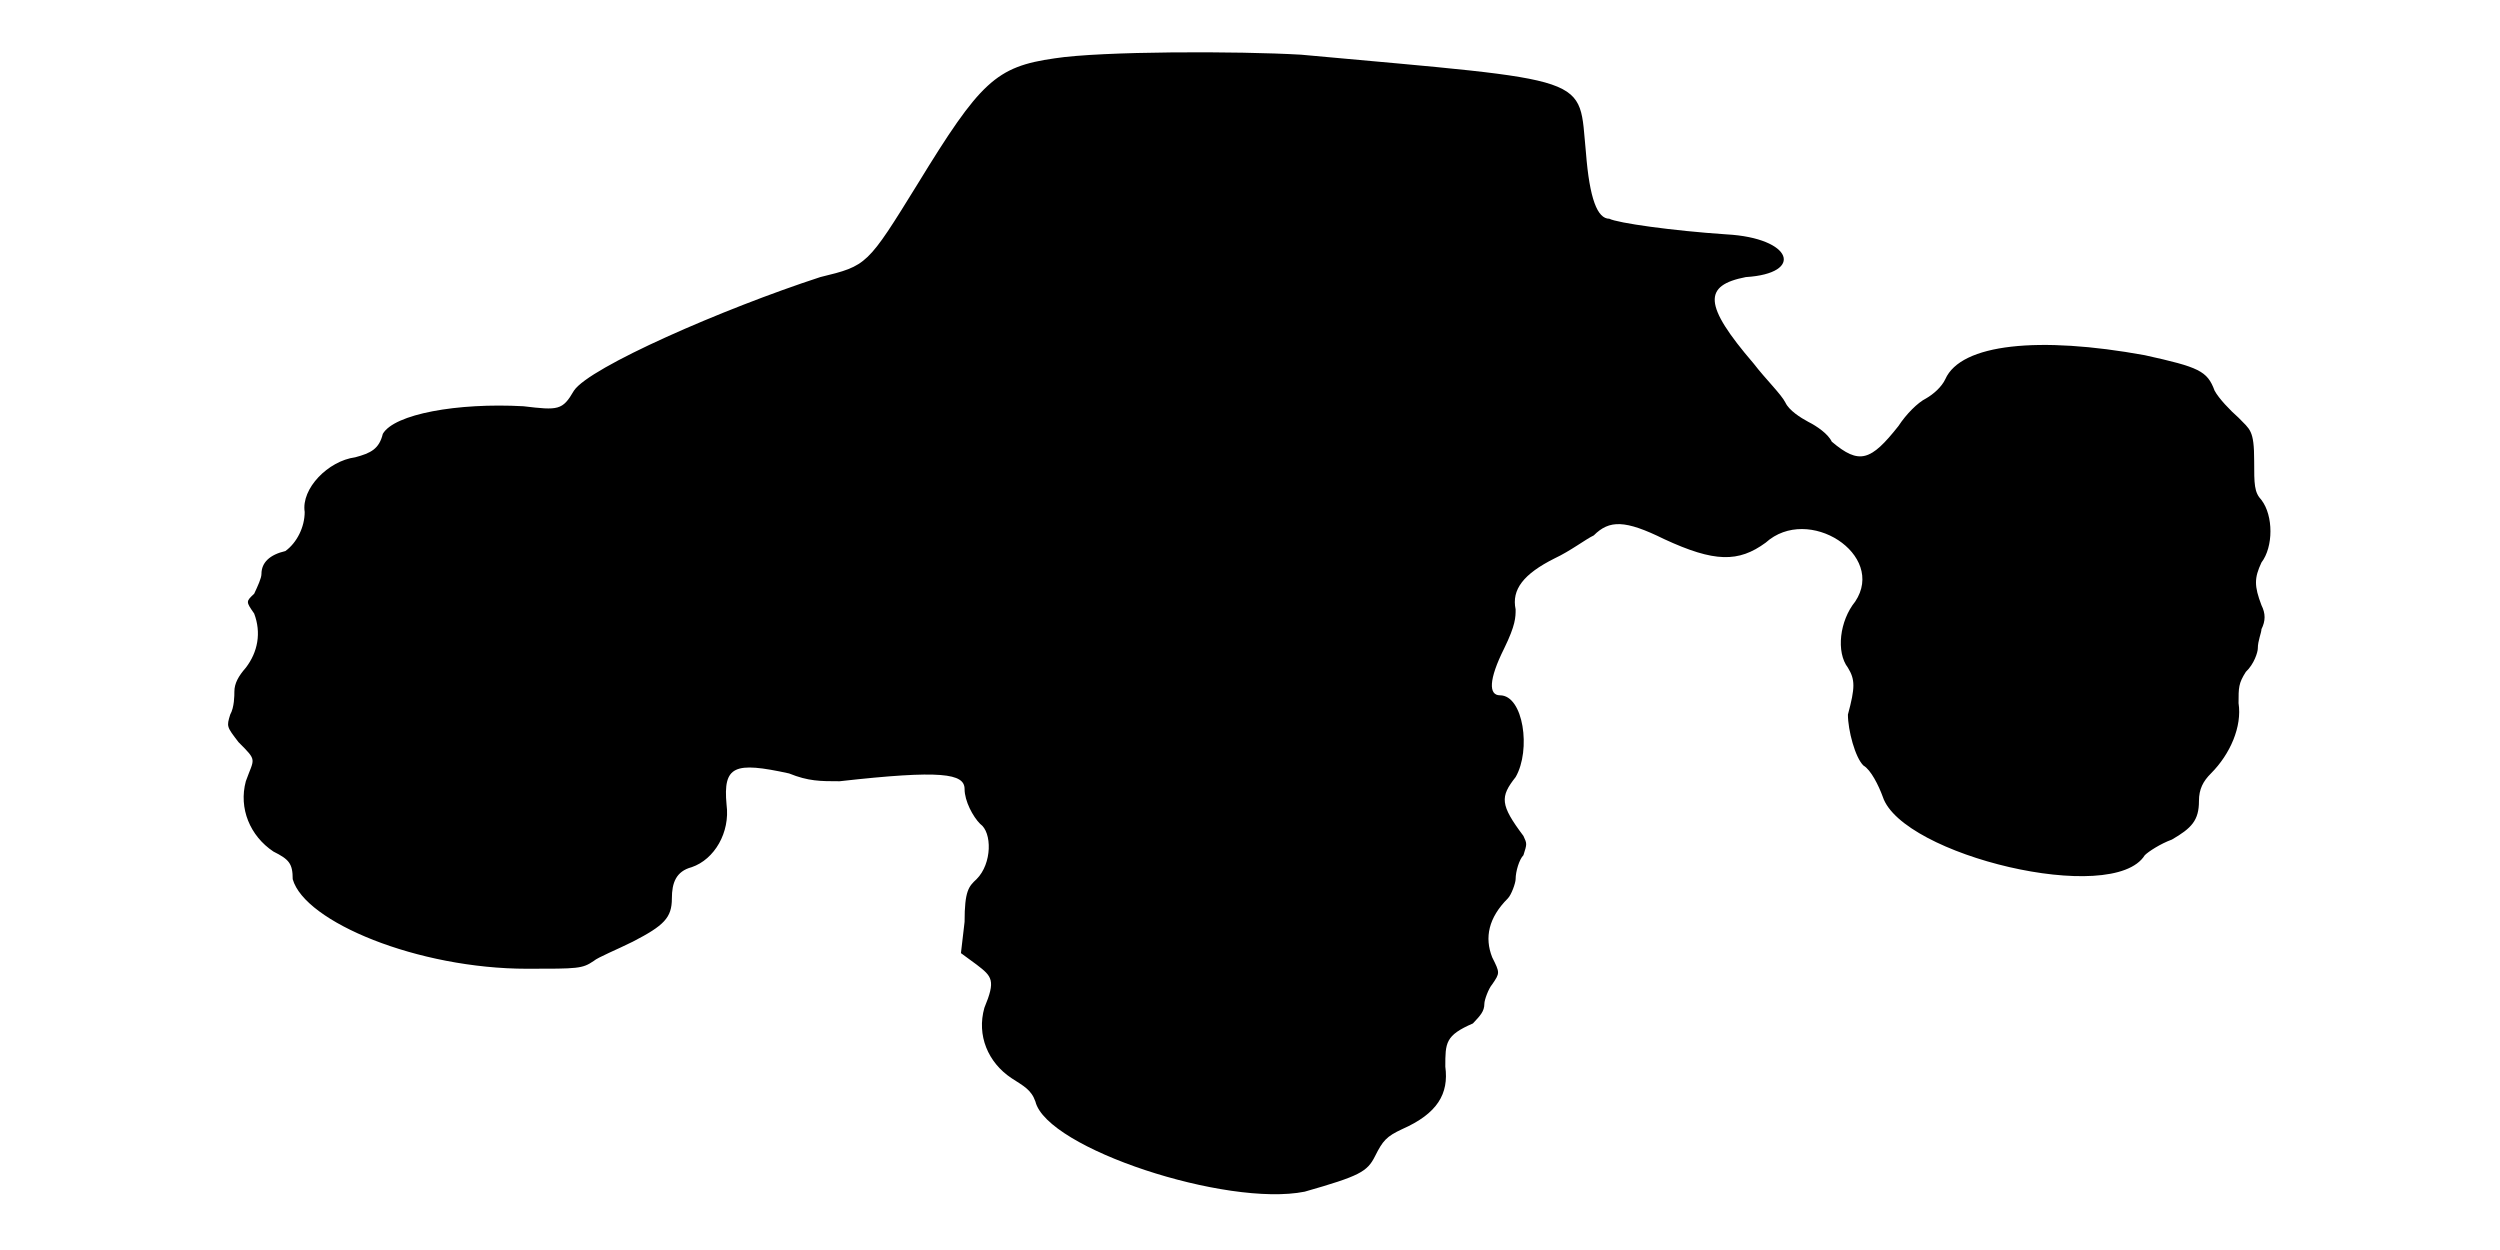
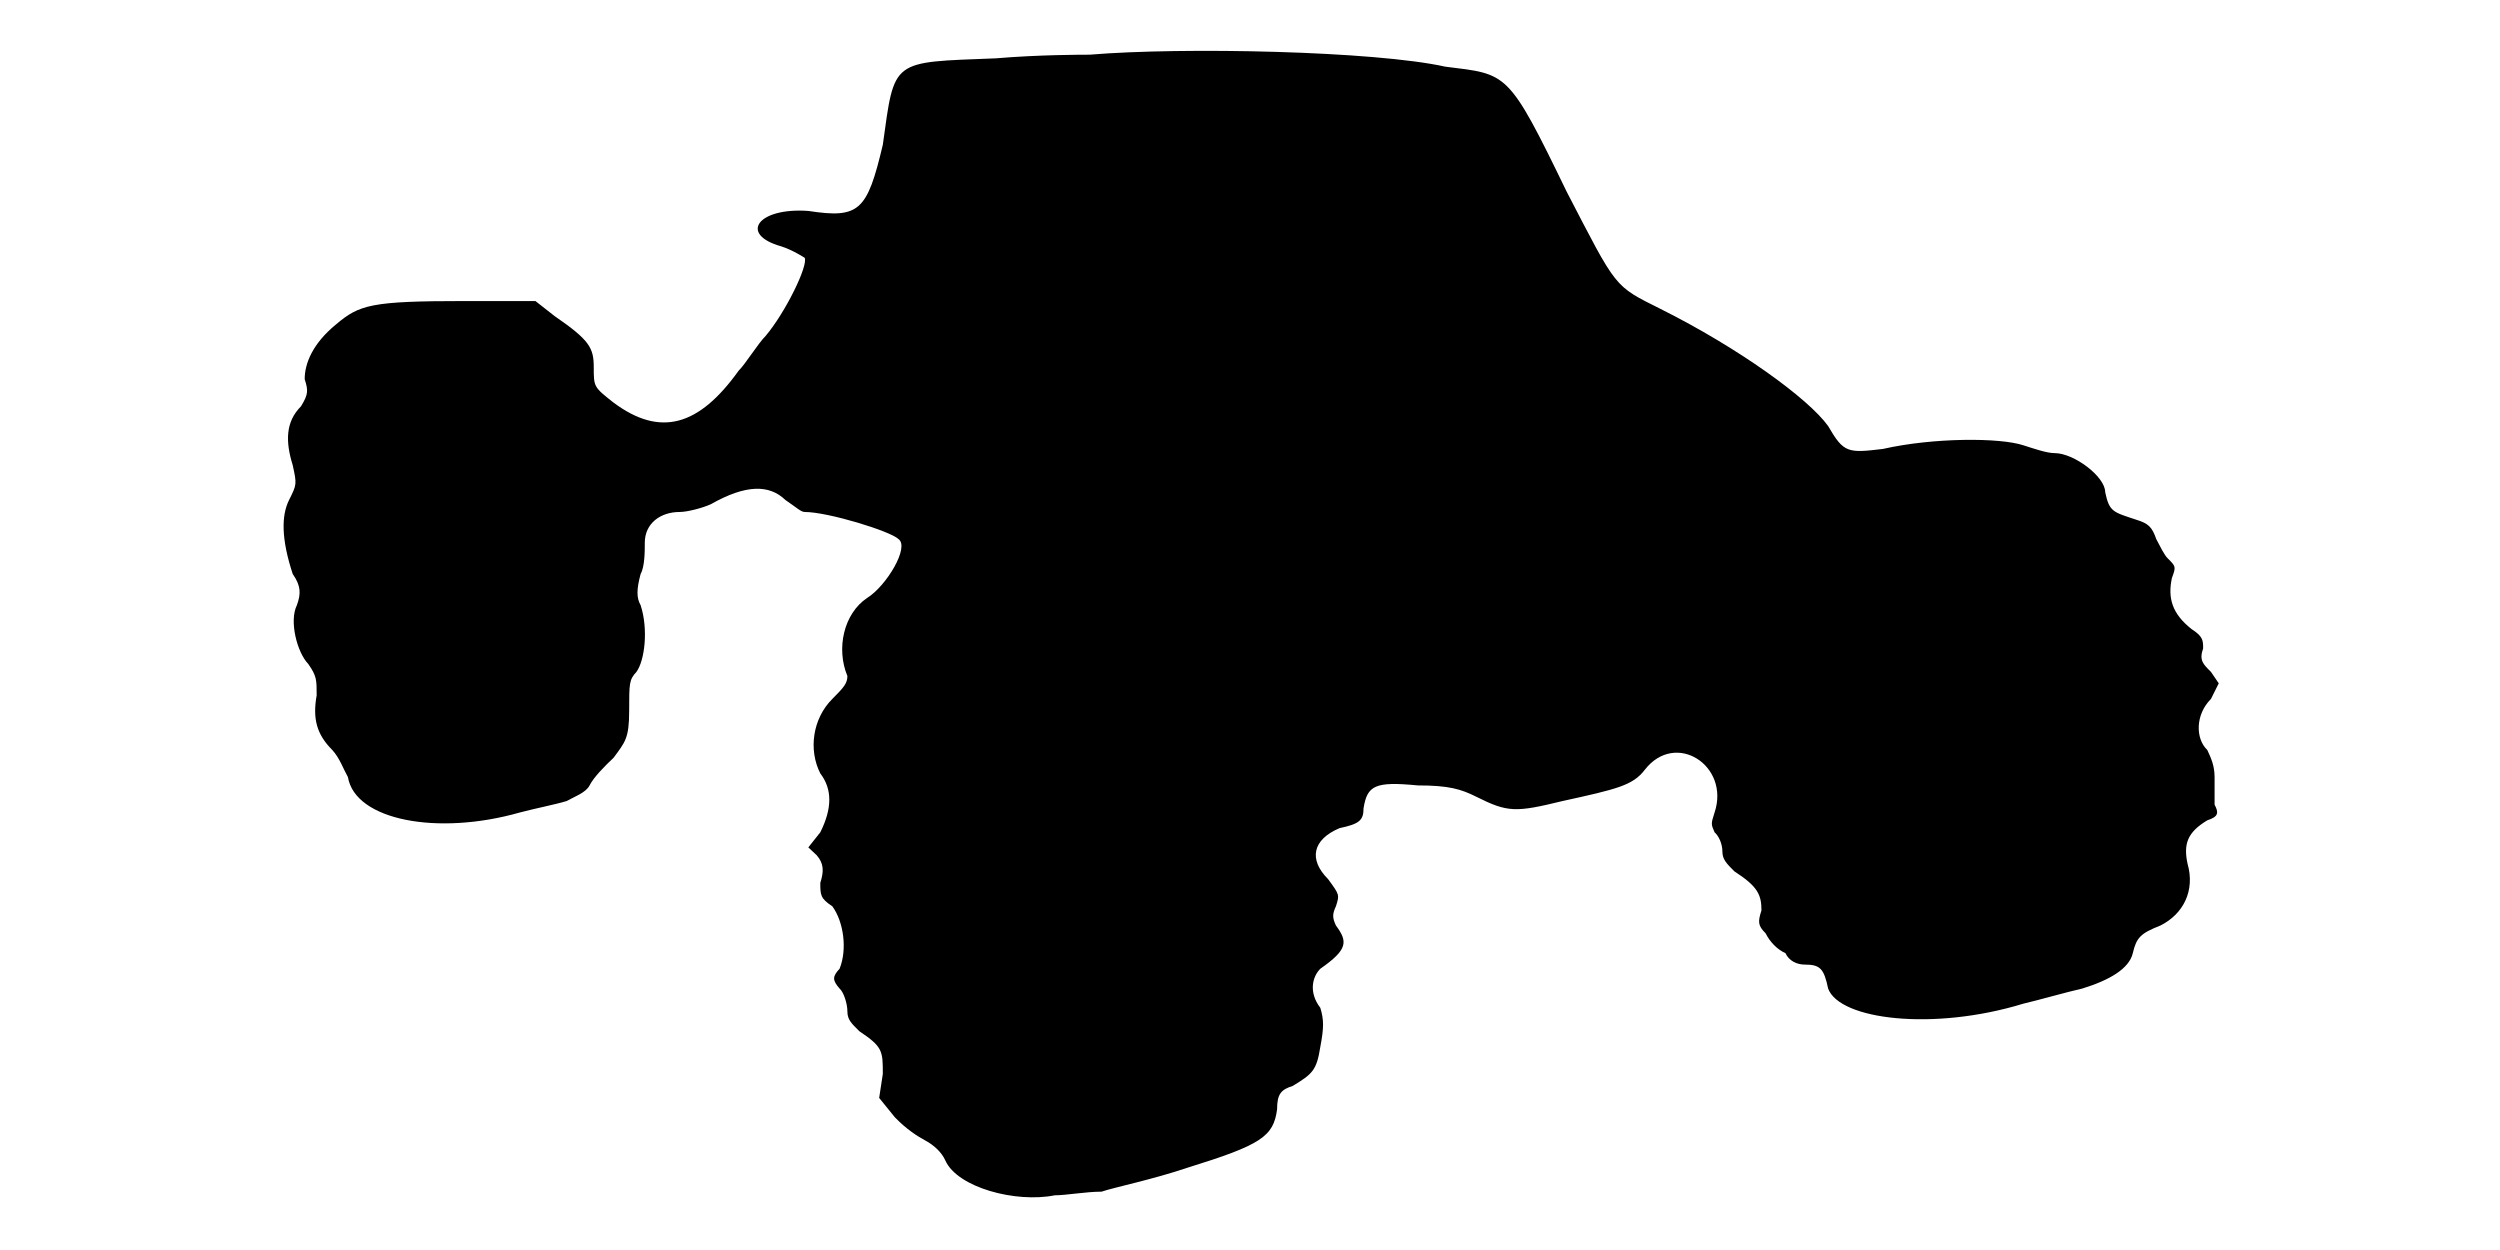
<svg xmlns="http://www.w3.org/2000/svg" viewBox="0 0 48 24">
-   <path d="M20.25 1.12c-1.13.16-1.43.45-2.63 2.41-.97 1.57-.97 1.57-1.87 1.79-1.87.61-4.43 1.73-4.73 2.18-.22.38-.3.38-.97.3-1.27-.07-2.48.15-2.7.53-.07.29-.23.37-.53.45-.52.07-1.04.6-.97 1.05 0 .29-.15.59-.37.75-.3.07-.46.22-.46.44 0 .08-.07.23-.14.38-.16.15-.16.15 0 .38.14.37.07.74-.16 1.04-.14.16-.22.3-.22.46 0 .07 0 .3-.08.44-.07.23-.07.23.16.53.37.37.3.3.14.75-.14.52.08 1.05.53 1.35.3.15.37.23.37.53.23.82 2.4 1.72 4.5 1.72.98 0 1.06 0 1.28-.15.08-.07.45-.22.75-.37.6-.31.75-.46.75-.83 0-.3.08-.52.38-.6.44-.15.74-.67.67-1.2-.07-.75.15-.83 1.2-.6.37.15.6.15.97.15 1.96-.22 2.4-.15 2.4.15 0 .23.16.53.3.67.23.16.23.76-.07 1.06-.15.14-.23.22-.23.82l-.07.6.3.22c.3.23.37.3.15.83-.15.53.07 1.05.52 1.35.23.15.38.22.46.45.22.9 3.67 2.03 5.17 1.73 1.05-.3 1.2-.38 1.35-.68.15-.3.22-.38.52-.52.68-.3.9-.68.83-1.2 0-.46 0-.6.53-.83.14-.15.22-.23.22-.38 0-.07.08-.29.15-.37.15-.22.15-.22 0-.52-.15-.38-.07-.76.3-1.13.07-.07.15-.3.15-.37 0-.15.07-.38.15-.46.07-.22.07-.22 0-.37-.45-.6-.45-.75-.15-1.13.3-.52.15-1.57-.3-1.57-.22 0-.22-.3.08-.9.22-.45.22-.6.22-.75-.08-.38.15-.68.75-.98.3-.14.6-.37.75-.44.3-.3.6-.3 1.35.07.97.45 1.43.45 1.95.07.82-.74 2.32.23 1.72 1.13-.3.37-.37.97-.14 1.27.14.23.14.38 0 .9 0 .3.14.83.3.98.14.08.29.38.37.6.37 1.12 4.42 2.1 5.03 1.12.07-.07.3-.22.52-.3.38-.22.52-.37.52-.74 0-.23.08-.38.23-.53.37-.37.6-.9.53-1.35 0-.3 0-.38.14-.6.16-.15.23-.38.23-.45 0-.15.07-.3.07-.37.08-.16.08-.3 0-.46-.14-.37-.14-.52 0-.82.23-.3.23-.9 0-1.2-.14-.15-.14-.3-.14-.75 0-.6-.08-.6-.3-.83-.16-.14-.38-.37-.46-.52-.14-.38-.3-.45-1.34-.68-2.03-.37-3.53-.22-3.83.46-.07.15-.23.29-.37.37-.16.08-.38.3-.53.53-.53.67-.75.75-1.28.3-.07-.15-.29-.3-.45-.38-.15-.08-.37-.22-.44-.37-.08-.16-.38-.45-.61-.75-.97-1.13-.97-1.5-.15-1.66 1.13-.07.9-.75-.37-.82-1.05-.07-2.1-.22-2.25-.3-.23 0-.38-.38-.45-1.27-.15-1.5.22-1.36-5.47-1.88-1.2-.07-3.83-.07-4.73.07z" />
+   <path d="M20.92 1.05c-.14 0-.97 0-1.8.07-2.02.08-1.94 0-2.17 1.66-.3 1.27-.45 1.42-1.43 1.27-.97-.07-1.34.45-.52.68.22.07.45.22.45.22.07.15-.37 1.05-.75 1.5-.15.15-.38.53-.52.67-.76 1.06-1.5 1.28-2.4.61-.38-.3-.38-.3-.38-.68 0-.37-.08-.52-.75-.98l-.37-.29-1.36 0c-1.8 0-2.02.07-2.47.45-.45.37-.6.75-.6 1.05.07.22.07.29-.07.52-.3.3-.3.68-.16 1.13.08.37.08.37-.07.67-.15.3-.15.75.07 1.42.16.23.16.38.08.6-.15.3 0 .9.22 1.13.16.23.16.3.16.6-.08.45 0 .75.3 1.05.14.15.22.38.3.52.14.83 1.72 1.13 3.3.68.3-.08.67-.15.9-.22.14-.08.37-.16.44-.3.08-.16.3-.38.46-.53.22-.3.3-.37.3-.9 0-.53 0-.6.14-.75.16-.22.23-.82.08-1.28-.08-.14-.08-.3 0-.6.08-.14.08-.44.08-.6 0-.37.3-.59.67-.59.15 0 .45-.08.6-.15.67-.38 1.12-.38 1.43-.08.22.15.3.23.37.23.45 0 1.65.37 1.8.52.22.15-.23.9-.6 1.13-.45.3-.6.97-.38 1.5 0 .14-.07.22-.29.44-.38.38-.46.98-.23 1.43.23.3.23.67 0 1.13l-.23.29.16.15c.14.16.14.31.07.53 0 .23 0 .3.23.45.22.3.29.83.14 1.2-.14.15-.14.22 0 .38.08.07.15.29.15.44 0 .16.08.23.23.38.45.3.45.38.45.82l-.07.46.3.37c.22.23.44.37.59.45.15.08.31.22.38.38.23.52 1.35.82 2.1.67.22 0 .6-.07.9-.07.23-.08.97-.23 1.65-.46 1.42-.44 1.65-.6 1.72-1.12 0-.3.08-.38.3-.45.38-.23.46-.3.53-.75.07-.37.07-.52 0-.75-.23-.3-.15-.6 0-.75.53-.37.53-.52.3-.83-.07-.15-.07-.22 0-.37.07-.22.07-.22-.15-.52-.38-.38-.3-.76.22-.98.38-.08.46-.15.46-.38.07-.44.22-.52 1.04-.44.6 0 .83.07 1.13.22.6.3.75.3 1.65.08 1.05-.23 1.35-.3 1.58-.6.59-.76 1.64-.08 1.34.82-.07.22-.07.22 0 .38.08.07.15.22.15.37 0 .15.08.23.23.38.45.29.52.45.52.75-.07.22-.07.29.08.44.08.16.22.31.38.38.07.15.22.22.37.22.3 0 .37.08.45.46.22.6 2.02.82 3.75.29.3-.07.82-.22 1.13-.29.52-.16.9-.38.97-.68.07-.3.15-.38.53-.53.44-.22.67-.67.52-1.19-.08-.38 0-.6.38-.83.22-.07.22-.15.14-.3 0-.07 0-.3 0-.53 0-.22-.07-.37-.14-.52-.23-.22-.23-.68.07-.98l.15-.3-.15-.22c-.15-.15-.23-.22-.15-.45 0-.15 0-.23-.22-.37-.38-.3-.46-.6-.38-.98.08-.22.08-.22-.08-.38-.07-.07-.14-.22-.22-.37-.08-.23-.15-.3-.38-.37-.45-.15-.52-.15-.6-.53 0-.3-.6-.75-.97-.75-.15 0-.38-.08-.6-.15-.45-.15-1.73-.15-2.7.07-.67.08-.75.08-1.05-.44-.38-.53-1.72-1.5-3.22-2.25-.9-.45-.83-.38-1.8-2.25-1.13-2.33-1.13-2.25-2.33-2.4-1.35-.3-5.03-.38-6.83-.23z" />
</svg>
